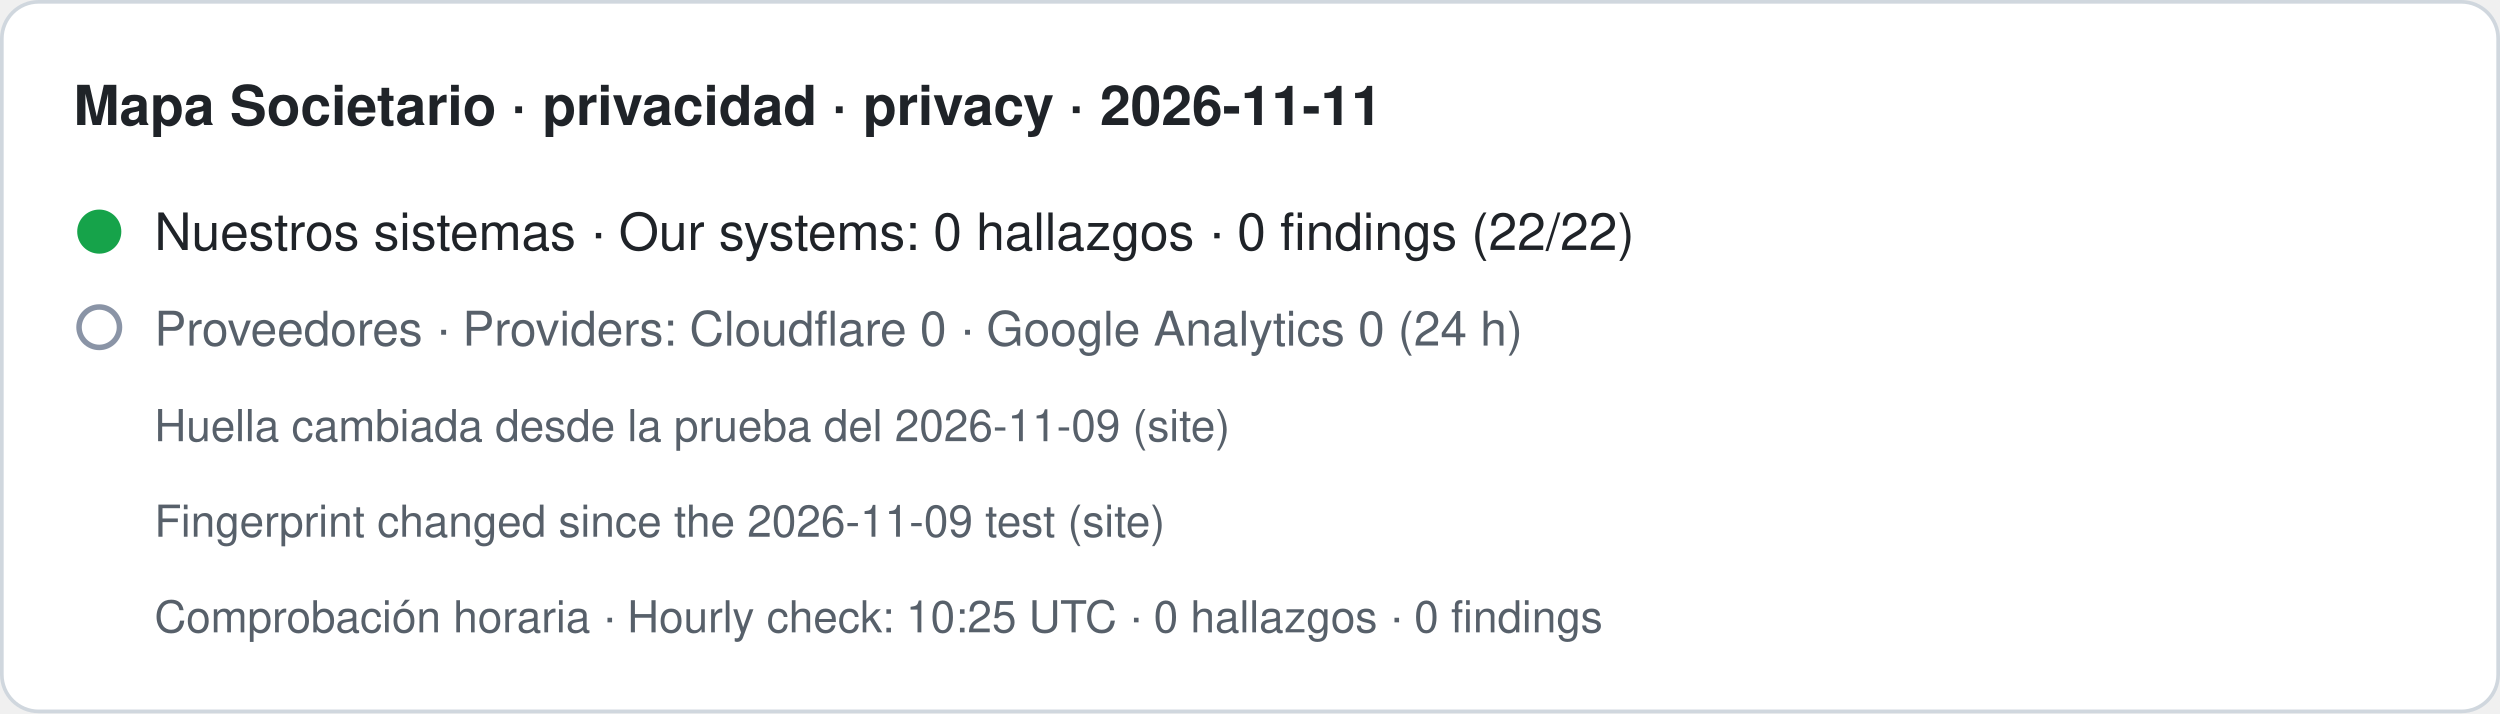
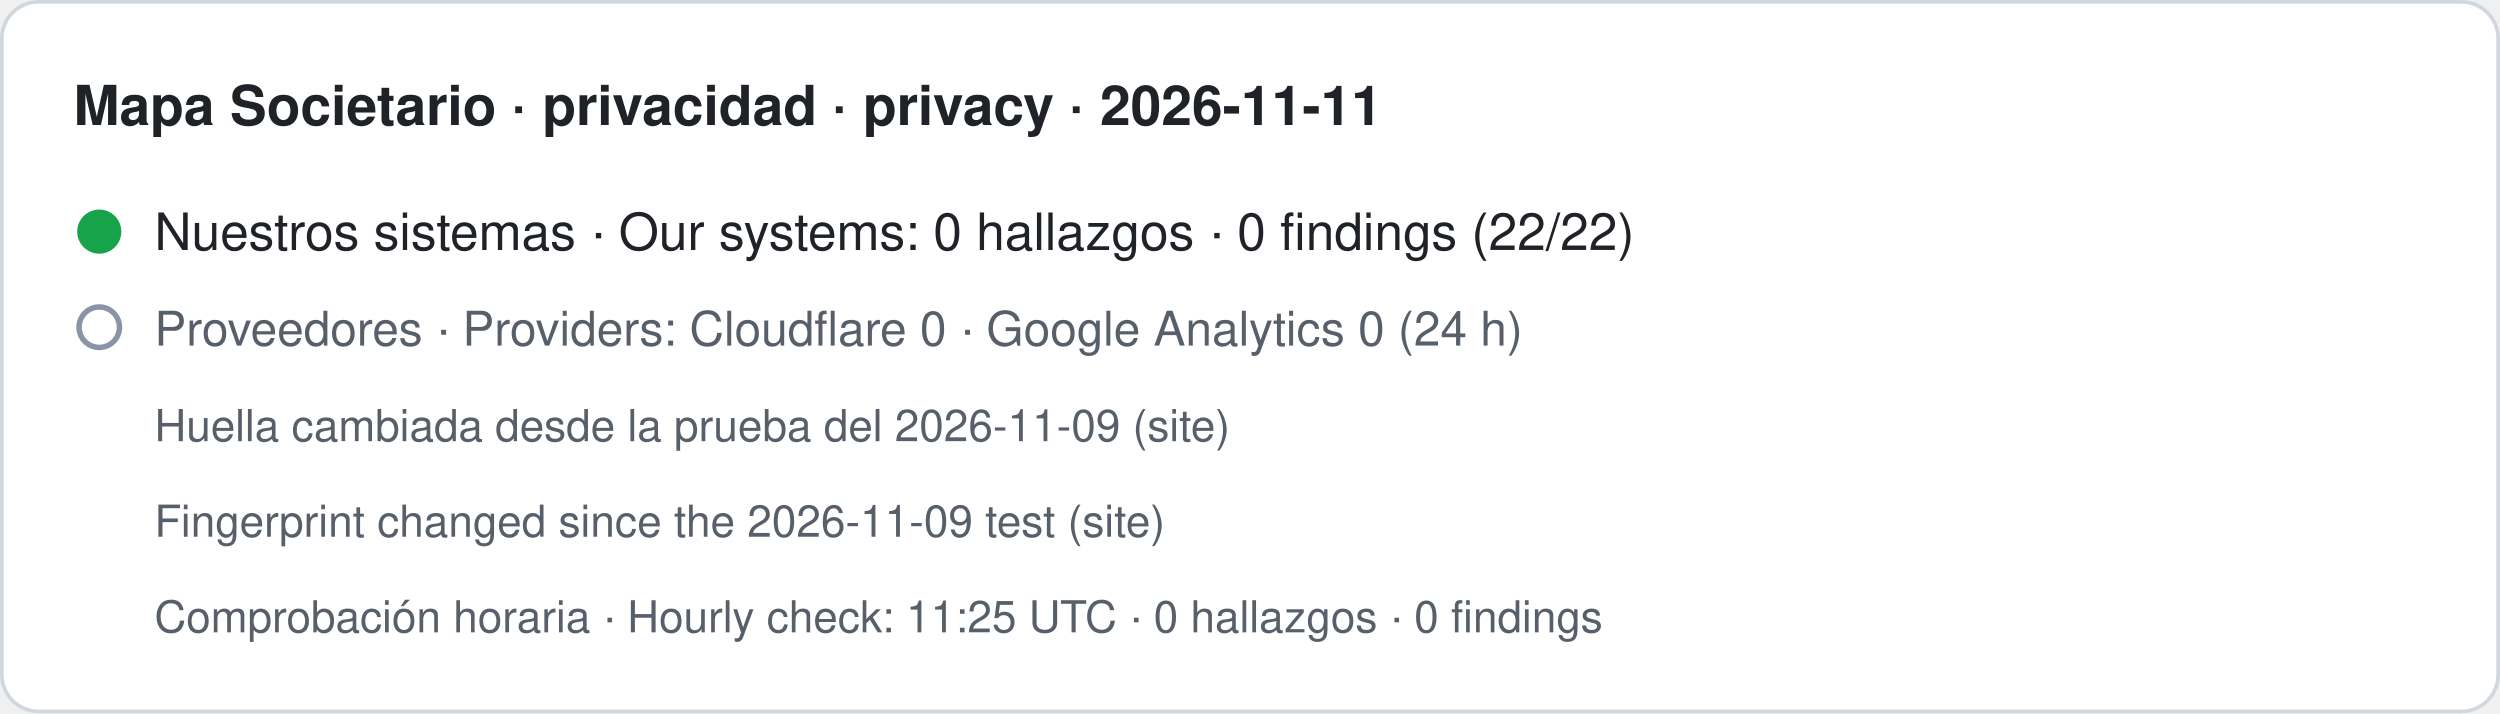
- <svg xmlns="http://www.w3.org/2000/svg" width="680" height="194" viewBox="0 0 680 194" role="img" aria-label="Mapa Societario · privacidad · privacy · 2026-11-11. Nuestros sistemas · Our systems: 0 hallazgos · 0 findings (22/22). Proveedores · Providers: Cloudflare 0 · Google Analytics 0 (24 h). Huella cambiada desde la prueba del 2026-11-09 (site) · Fingerprint changed since the 2026-11-09 test (site). Comprobación horaria · Hourly check: 10:25 UTC · 0 hallazgos · 0 findings">
+ <svg xmlns="http://www.w3.org/2000/svg" width="680" height="194" viewBox="0 0 680 194" role="img" aria-label="Mapa Societario · privacidad · privacy · 2026-11-11. Nuestros sistemas · Our systems: 0 hallazgos · 0 findings (22/22). Proveedores · Providers: Cloudflare 0 · Google Analytics 0 (24 h). Huella cambiada desde la prueba del 2026-11-09 (site) · Fingerprint changed since the 2026-11-09 test (site). Comprobación horaria · Hourly check: 11:25 UTC · 0 hallazgos · 0 findings">
  <rect x="0.5" y="0.5" width="679" height="193" rx="10" fill="#ffffff" stroke="#d0d7de" />
  <text x="20" y="34" font-family="-apple-system,BlinkMacSystemFont,Segoe UI,Helvetica,Arial,sans-serif" font-size="15" font-weight="600" fill="#1f2328">Mapa Societario · privacidad · privacy · 2026-11-11</text>
  <circle cx="27" cy="63" r="6" fill="#16a34a" />
  <text x="42" y="68" font-family="-apple-system,BlinkMacSystemFont,Segoe UI,Helvetica,Arial,sans-serif" font-size="14" fill="#1f2328">Nuestros sistemas · Our systems: 0 hallazgos · 0 findings (22/22)</text>
  <circle cx="27" cy="89" r="5.5" fill="none" stroke="#8a94a6" stroke-width="1.5" />
  <text x="42" y="94" font-family="-apple-system,BlinkMacSystemFont,Segoe UI,Helvetica,Arial,sans-serif" font-size="13" fill="#57606a">Proveedores · Providers: Cloudflare 0 · Google Analytics 0 (24 h)</text>
  <text x="42" y="120" font-family="-apple-system,BlinkMacSystemFont,Segoe UI,Helvetica,Arial,sans-serif" font-size="12" fill="#57606a">Huella cambiada desde la prueba del 2026-11-09 (site)</text>
  <text x="42" y="146" font-family="-apple-system,BlinkMacSystemFont,Segoe UI,Helvetica,Arial,sans-serif" font-size="12" fill="#57606a">Fingerprint changed since the 2026-11-09 test (site)</text>
-   <text x="42" y="172" font-family="-apple-system,BlinkMacSystemFont,Segoe UI,Helvetica,Arial,sans-serif" font-size="12" fill="#57606a">Comprobación horaria · Hourly check: 10:25 UTC · 0 hallazgos · 0 findings</text>
+   <text x="42" y="172" font-family="-apple-system,BlinkMacSystemFont,Segoe UI,Helvetica,Arial,sans-serif" font-size="12" fill="#57606a">Comprobación horaria · Hourly check: 11:25 UTC · 0 hallazgos · 0 findings</text>
</svg>
